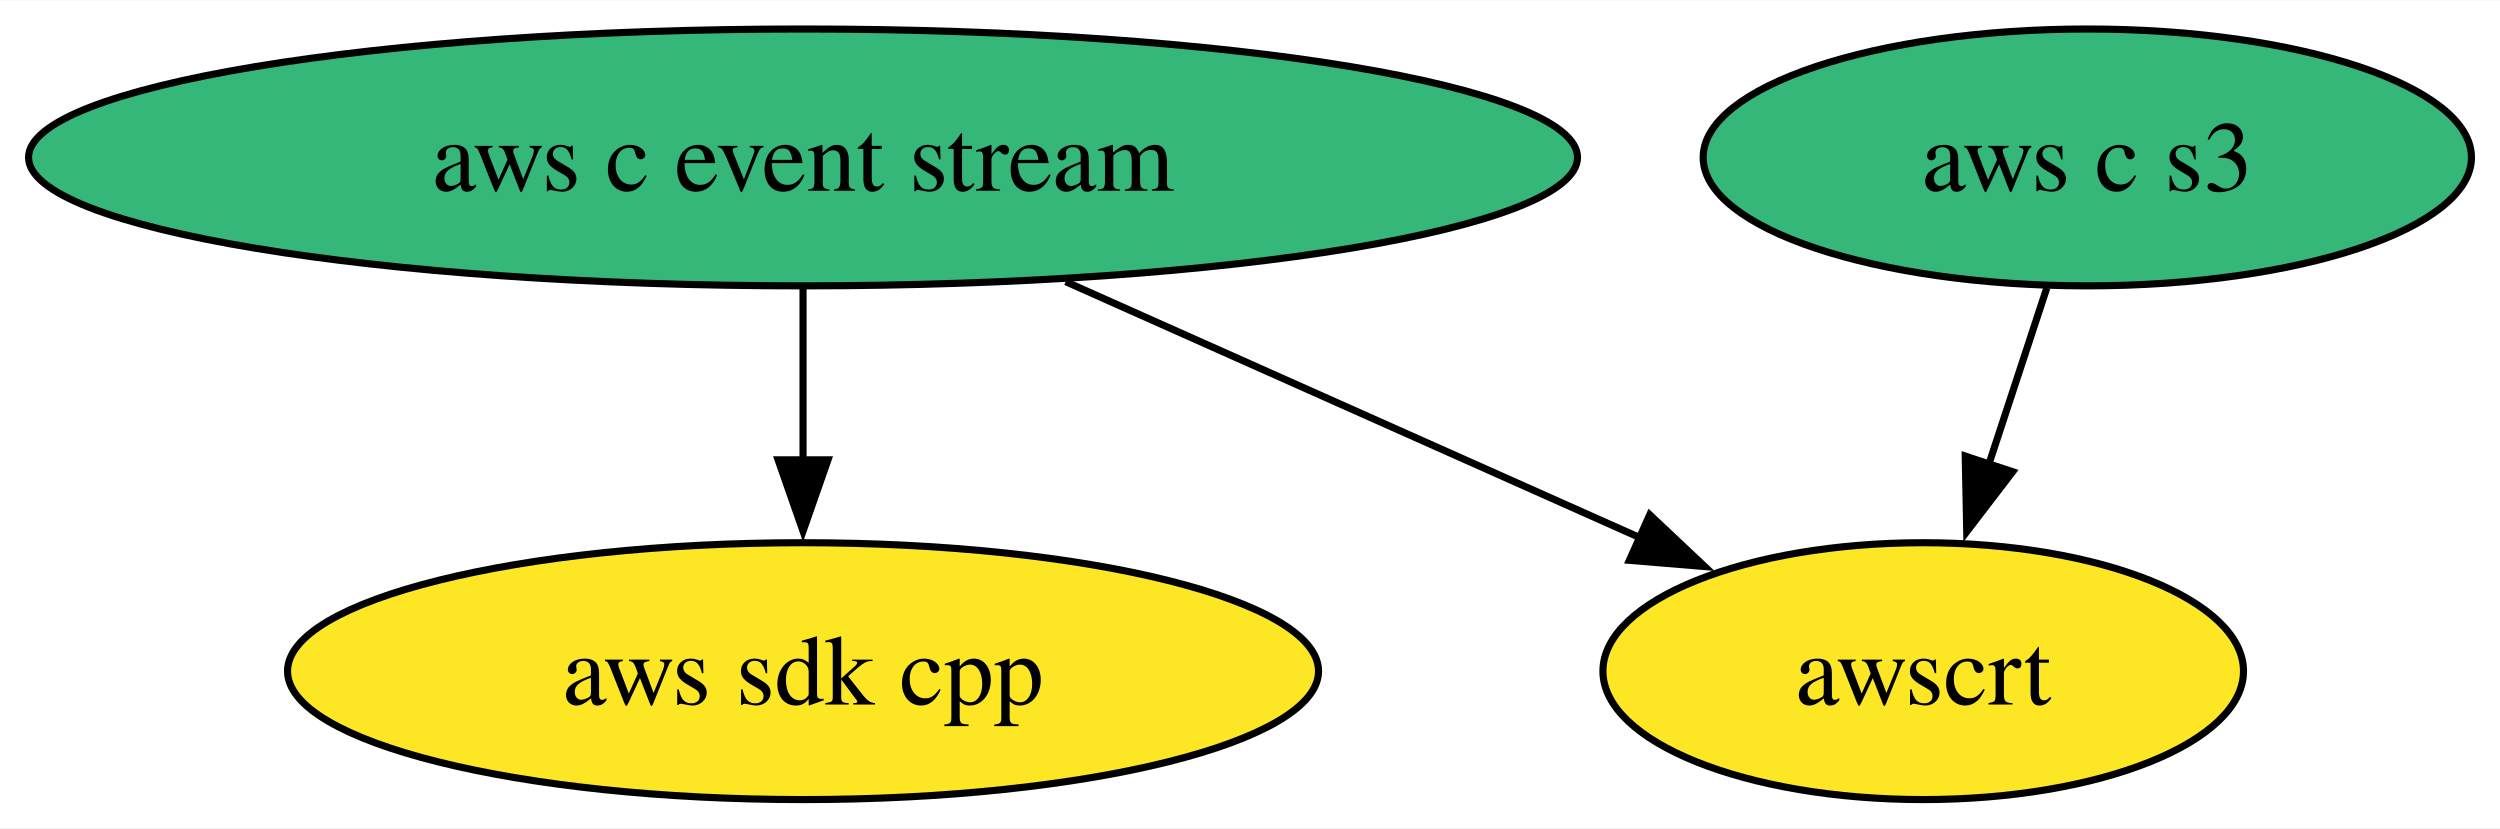
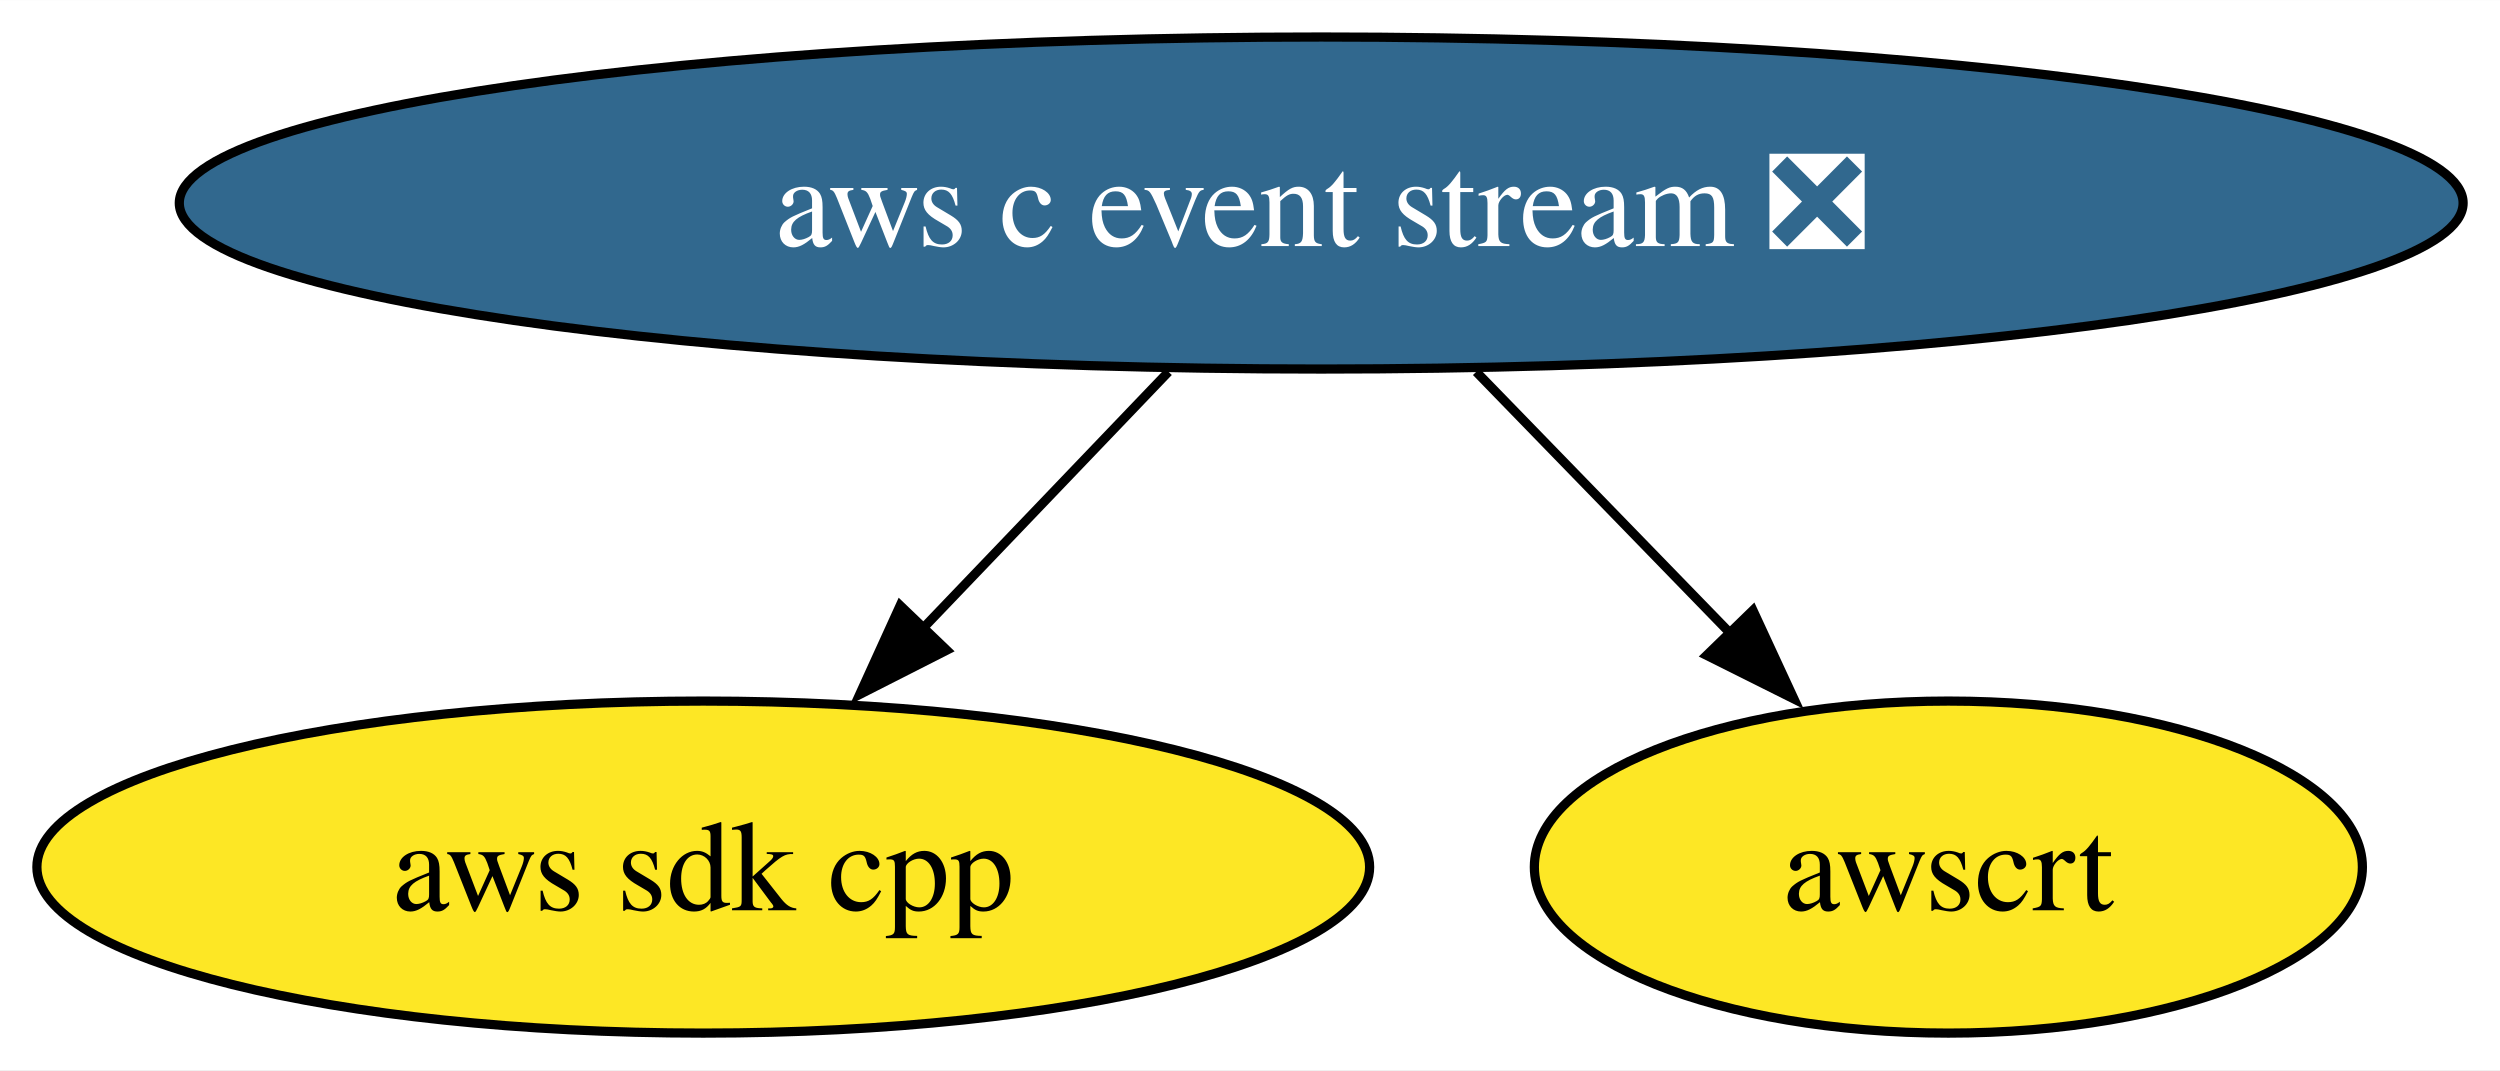
- <svg xmlns="http://www.w3.org/2000/svg" xmlns:xlink="http://www.w3.org/1999/xlink" width="350pt" height="116pt" viewBox="0.00 0.00 350.39 116.00">
+ <svg xmlns="http://www.w3.org/2000/svg" xmlns:xlink="http://www.w3.org/1999/xlink" width="271pt" height="116pt" viewBox="0.00 0.00 271.06 116.00">
  <g id="graph0" class="graph" transform="scale(1 1) rotate(0) translate(4 112)">
-     <polygon fill="white" stroke="none" points="-4,4 -4,-112 346.39,-112 346.39,4 -4,4" />
+     <polygon fill="white" stroke="none" points="-4,4 -4,-112 267.06,-112 267.06,4 -4,4" />
    <g id="node1" class="node">
      <g id="a_node1">
        <a xlink:href="https://github.com/conda-forge/aws-sdk-cpp-feedstock" xlink:title="aws sdk cpp">
-           <ellipse fill="#fde725" stroke="black" cx="108.55" cy="-18" rx="72.25" ry="18" />
-           <text text-anchor="middle" x="108.55" y="-13.32" font-family="Times,serif" font-size="14.00">aws sdk cpp</text>
+           <ellipse fill="#fde725" stroke="black" cx="72.25" cy="-18" rx="72.25" ry="18" />
+           <text text-anchor="middle" x="72.25" y="-13.32" font-family="Times,serif" font-size="14.00">aws sdk cpp</text>
        </a>
      </g>
    </g>
    <g id="node2" class="node">
      <g id="a_node2">
-         <a xlink:href="https://github.com/conda-forge/aws-c-event-stream-feedstock" xlink:title="aws c event stream">
-           <ellipse fill="#35b779" stroke="black" cx="108.55" cy="-90" rx="108.55" ry="18" />
-           <text text-anchor="middle" x="108.55" y="-85.33" font-family="Times,serif" font-size="14.00">aws c event stream</text>
+         <a xlink:href="https://github.com/conda-forge/aws-c-event-stream-feedstock/pull/192" xlink:title="aws c event stream ❎">
+           <ellipse fill="#31688e" stroke="black" cx="139.25" cy="-90" rx="123.81" ry="18" />
+           <text text-anchor="middle" x="139.25" y="-85.33" font-family="Times,serif" font-size="14.00" fill="white">aws c event stream ❎</text>
        </a>
      </g>
    </g>
    <g id="edge1" class="edge">
-       <path fill="none" stroke="black" d="M108.55,-71.7C108.55,-64.41 108.55,-55.73 108.55,-47.54" />
-       <polygon fill="black" stroke="black" points="112.05,-47.62 108.55,-37.62 105.05,-47.62 112.05,-47.62" />
+       <path fill="none" stroke="black" d="M122.69,-71.7C114.62,-63.27 104.77,-52.97 95.92,-43.73" />
+       <polygon fill="black" stroke="black" points="98.65,-41.52 89.21,-36.72 93.6,-46.36 98.65,-41.52" />
    </g>
-     <g id="node4" class="node">
-       <g id="a_node4">
+     <g id="node3" class="node">
+       <g id="a_node3">
        <a xlink:href="https://github.com/conda-forge/awscrt-feedstock" xlink:title="awscrt">
-           <ellipse fill="#fde725" stroke="black" cx="265.55" cy="-18" rx="44.89" ry="18" />
-           <text text-anchor="middle" x="265.55" y="-13.32" font-family="Times,serif" font-size="14.00">awscrt</text>
+           <ellipse fill="#fde725" stroke="black" cx="207.25" cy="-18" rx="44.89" ry="18" />
+           <text text-anchor="middle" x="207.25" y="-13.32" font-family="Times,serif" font-size="14.00">awscrt</text>
        </a>
      </g>
    </g>
    <g id="edge2" class="edge">
-       <path fill="none" stroke="black" d="M145.36,-72.59C169.52,-61.82 201.1,-47.74 225.83,-36.71" />
-       <polygon fill="black" stroke="black" points="227.22,-39.92 234.93,-32.66 224.37,-33.53 227.22,-39.92" />
-     </g>
-     <g id="node3" class="node">
-       <g id="a_node3">
-         <a xlink:href="https://github.com/conda-forge/aws-c-s3-feedstock" xlink:title="aws c s3">
-           <ellipse fill="#35b779" stroke="black" cx="288.55" cy="-90" rx="53.84" ry="18" />
-           <text text-anchor="middle" x="288.55" y="-85.33" font-family="Times,serif" font-size="14.00">aws c s3</text>
-         </a>
-       </g>
-     </g>
-     <g id="edge3" class="edge">
-       <path fill="none" stroke="black" d="M282.87,-71.7C280.42,-64.24 277.49,-55.32 274.74,-46.97" />
-       <polygon fill="black" stroke="black" points="278.09,-45.95 271.65,-37.54 271.44,-48.14 278.09,-45.95" />
+       <path fill="none" stroke="black" d="M156.06,-71.7C164.37,-63.14 174.54,-52.67 183.62,-43.33" />
+       <polygon fill="black" stroke="black" points="186.06,-45.84 190.51,-36.23 181.04,-40.96 186.06,-45.84" />
    </g>
  </g>
</svg>
